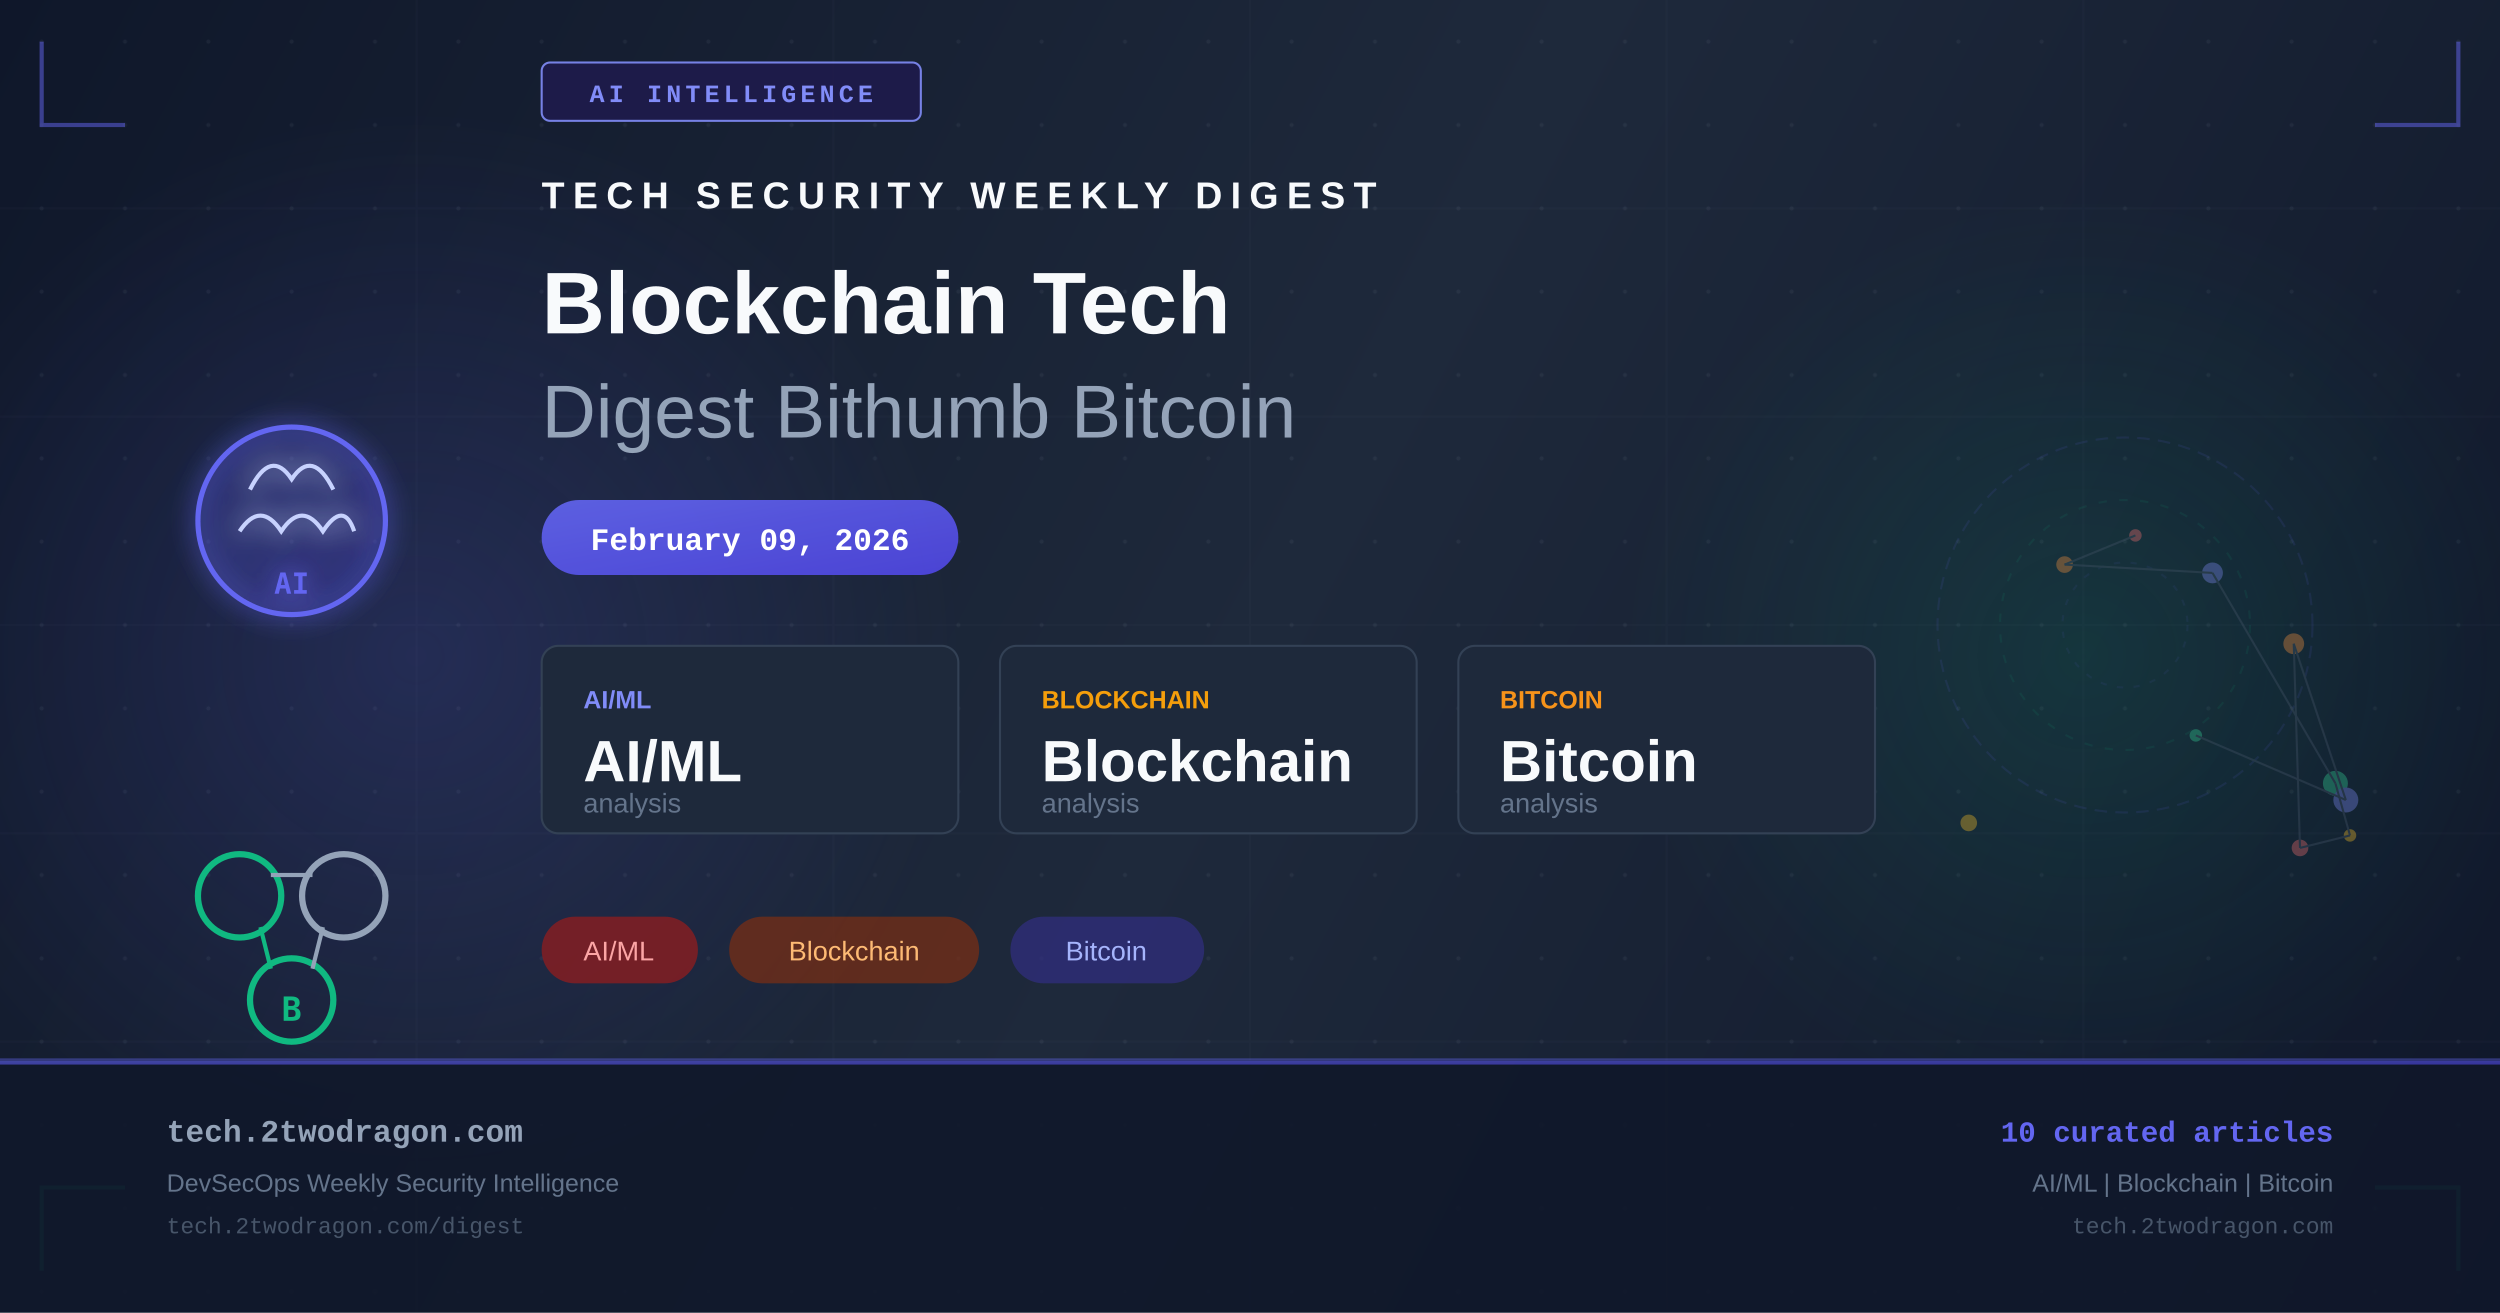
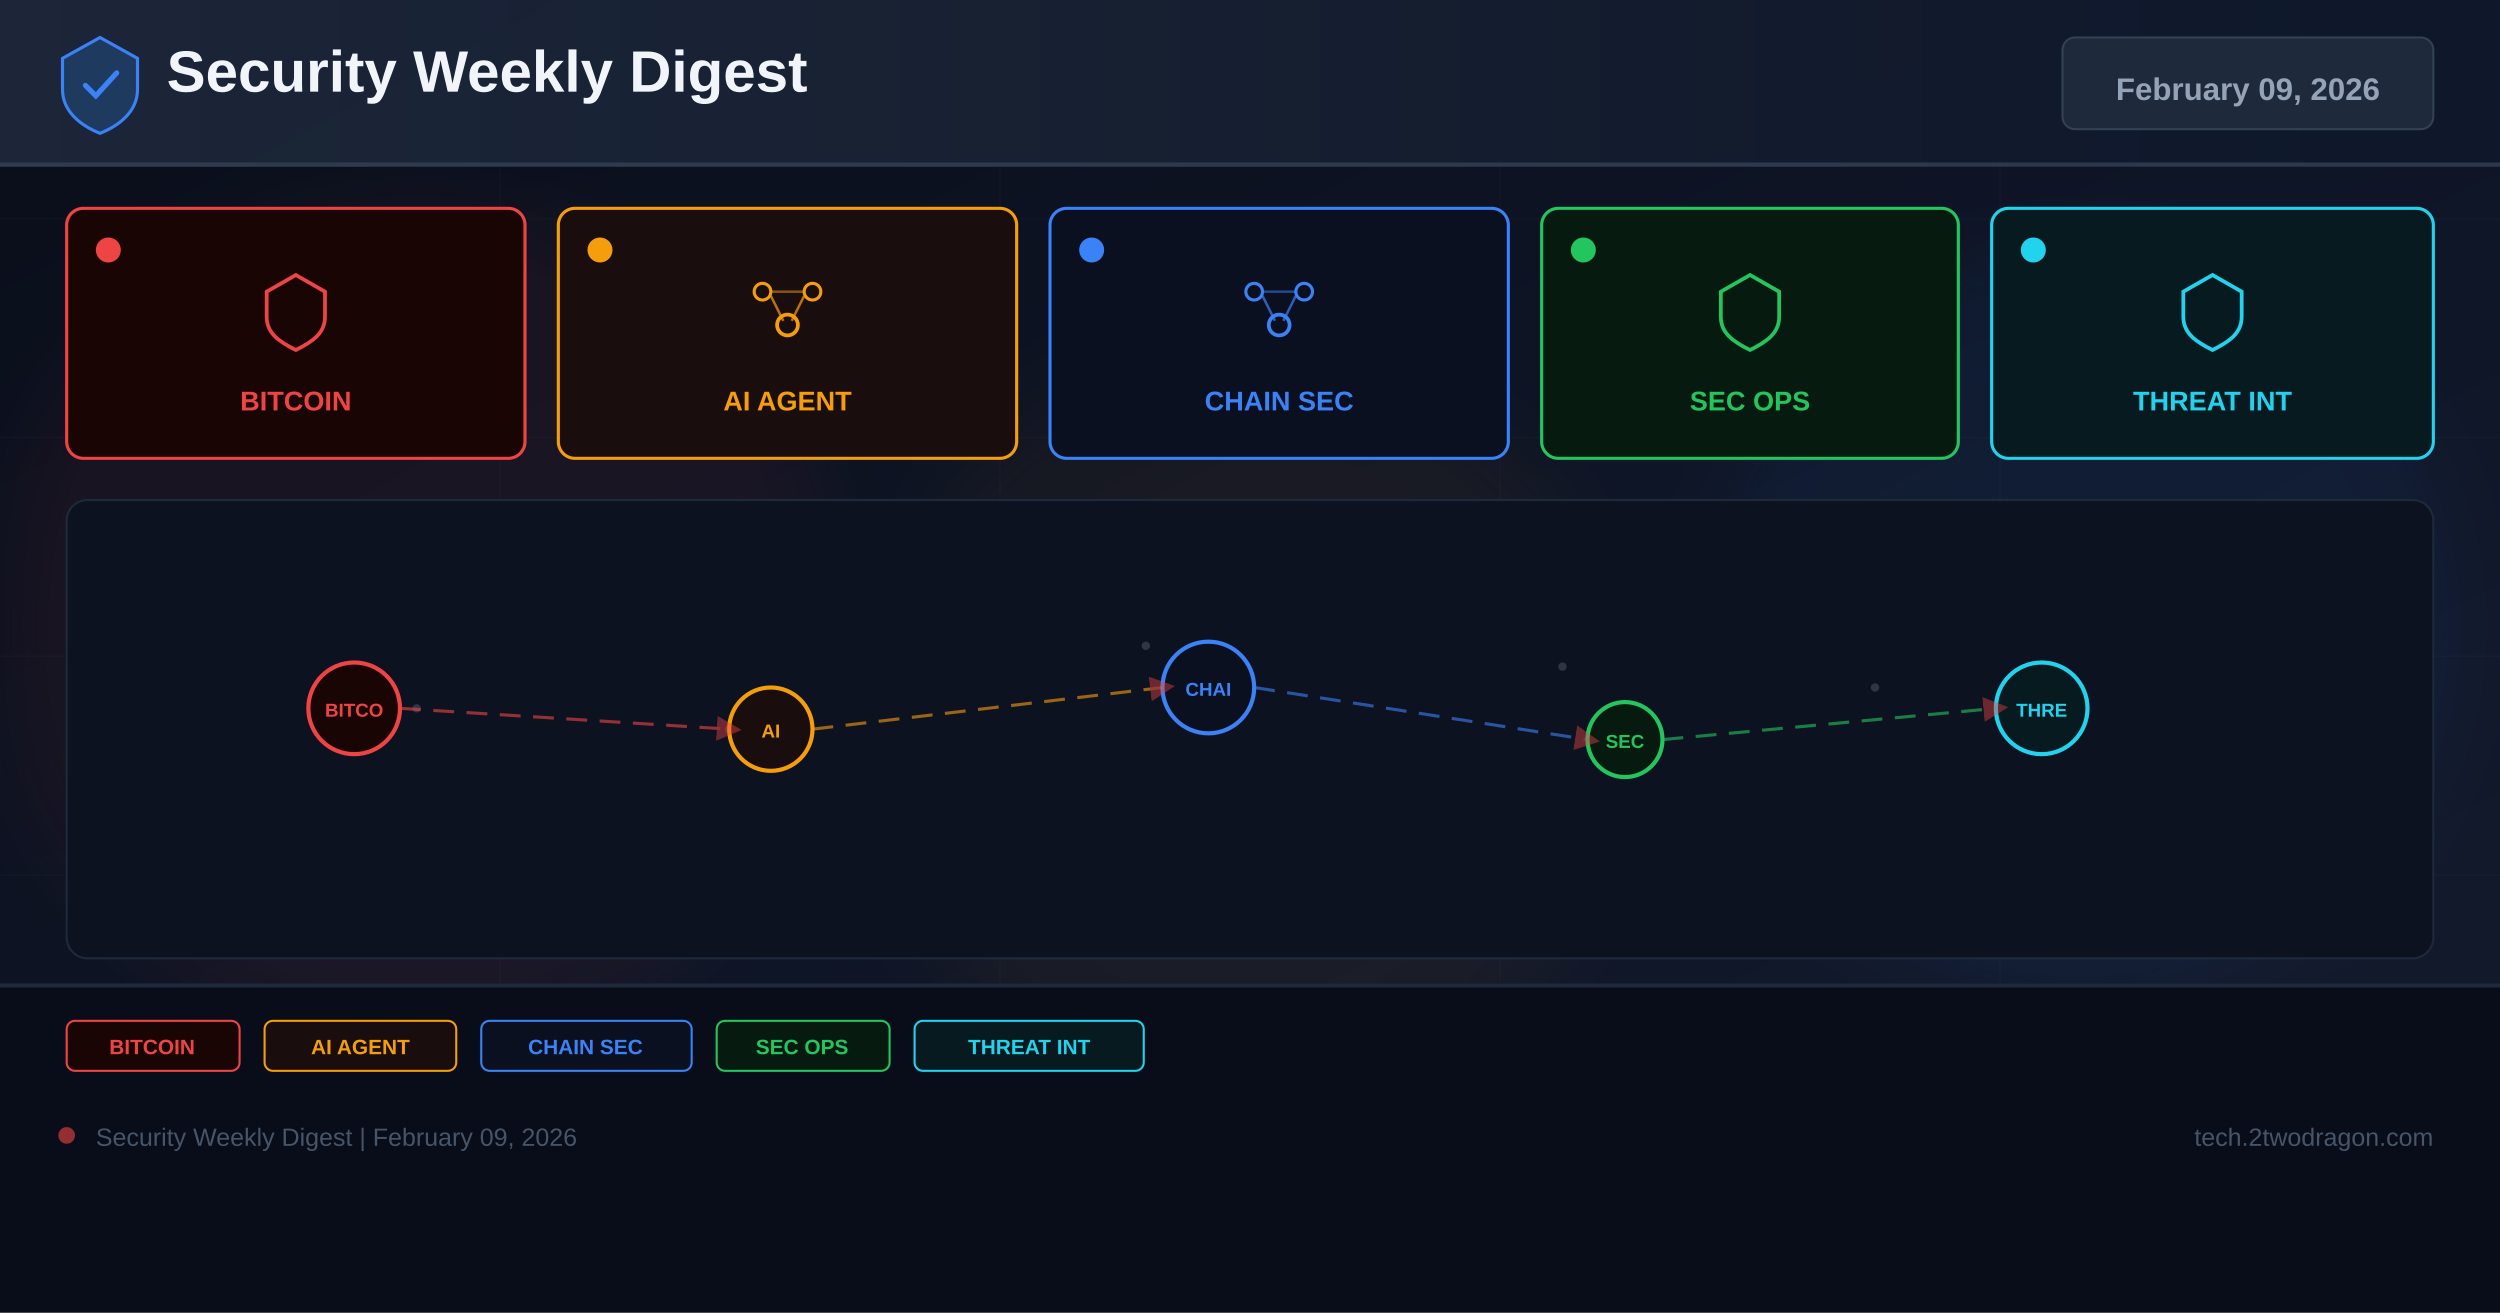
- <svg xmlns="http://www.w3.org/2000/svg" width="1200" height="630" viewBox="0 0 1200 630" fill="none">
+ <svg xmlns="http://www.w3.org/2000/svg" width="1200" height="630" viewBox="0 0 1200 630">
  <defs>
-     <linearGradient id="bg" x1="0" y1="0" x2="1200" y2="630" gradientUnits="userSpaceOnUse">
-       <stop offset="0%" stop-color="#0f172a" />
-       <stop offset="50%" stop-color="#1e293b" />
+     <linearGradient id="bg" x1="0%" y1="0%" x2="100%" y2="100%">
+       <stop offset="0%" stop-color="#0a0e1a" />
+       <stop offset="60%" stop-color="#0f1628" />
+       <stop offset="100%" stop-color="#141b2d" />
+     </linearGradient>
+     <linearGradient id="hg" x1="0%" y1="0%" x2="100%" y2="0%">
+       <stop offset="0%" stop-color="#1e293b" />
      <stop offset="100%" stop-color="#0f172a" />
    </linearGradient>
-     <linearGradient id="accent" x1="0" y1="0" x2="1" y2="1">
-       <stop offset="0%" stop-color="#6366f1" />
-       <stop offset="100%" stop-color="#4f46e5" />
-     </linearGradient>
-     <linearGradient id="accent2" x1="0" y1="0" x2="1" y2="1">
-       <stop offset="0%" stop-color="#10b981" />
-       <stop offset="100%" stop-color="#059669" />
-     </linearGradient>
-     <radialGradient id="glow1" cx="50%" cy="50%" r="50%">
-       <stop offset="0%" stop-color="#6366f1" stop-opacity="0.18" />
-       <stop offset="100%" stop-color="#6366f1" stop-opacity="0" />
-     </radialGradient>
-     <radialGradient id="glow2" cx="50%" cy="50%" r="50%">
-       <stop offset="0%" stop-color="#10b981" stop-opacity="0.14" />
-       <stop offset="100%" stop-color="#10b981" stop-opacity="0" />
-     </radialGradient>
-     <filter id="glow-filter" x="-20%" y="-20%" width="140%" height="140%">
-       <feGaussianBlur in="SourceGraphic" stdDeviation="6" result="blur" />
-       <feMerge>
-         <feMergeNode in="blur" />
-         <feMergeNode in="SourceGraphic" />
-       </feMerge>
+     <filter id="glow" x="-50%" y="-50%" width="200%" height="200%">
+       <feGaussianBlur stdDeviation="18" />
    </filter>
-     <pattern id="dots" x="0" y="0" width="40" height="40" patternUnits="userSpaceOnUse">
-       <circle cx="20" cy="20" r="1" fill="#94a3b8" opacity="0.08" />
-     </pattern>
+     <marker id="ar" markerWidth="8" markerHeight="8" refX="4" refY="4" orient="auto">
+       <path d="M0,0 L8,4 L0,8 Z" fill="#ef4444" opacity="0.7" />
+     </marker>
  </defs>
  <rect width="1200" height="630" fill="url(#bg)" />
-   <rect width="1200" height="630" fill="url(#dots)" />
-   <ellipse cx="200" cy="315" rx="260" ry="260" fill="url(#glow1)" />
-   <ellipse cx="1000" cy="315" rx="220" ry="220" fill="url(#glow2)" />
-   <g opacity="0.03" stroke="#94a3b8" stroke-width="1">
-     <line x1="0" y1="100" x2="1200" y2="100" />
-     <line x1="0" y1="200" x2="1200" y2="200" />
-     <line x1="0" y1="300" x2="1200" y2="300" />
-     <line x1="0" y1="400" x2="1200" y2="400" />
-     <line x1="0" y1="500" x2="1200" y2="500" />
-     <line x1="200" y1="0" x2="200" y2="630" />
-     <line x1="400" y1="0" x2="400" y2="630" />
-     <line x1="600" y1="0" x2="600" y2="630" />
-     <line x1="800" y1="0" x2="800" y2="630" />
-     <line x1="1000" y1="0" x2="1000" y2="630" />
+   <g opacity="0.04" stroke="#94a3b8" stroke-width="0.5">
+     <line x1="0" y1="105" x2="1200" y2="105" />
+     <line x1="0" y1="210" x2="1200" y2="210" />
+     <line x1="0" y1="315" x2="1200" y2="315" />
+     <line x1="0" y1="420" x2="1200" y2="420" />
+     <line x1="0" y1="525" x2="1200" y2="525" />
+     <line x1="240" y1="0" x2="240" y2="630" />
+     <line x1="480" y1="0" x2="480" y2="630" />
+     <line x1="720" y1="0" x2="720" y2="630" />
+     <line x1="960" y1="0" x2="960" y2="630" />
  </g>
-   <polyline points="20,20 20,60 60,60" fill="none" stroke="#6366f1" stroke-width="2" opacity="0.5" />
-   <polyline points="1180,20 1180,60 1140,60" fill="none" stroke="#6366f1" stroke-width="2" opacity="0.5" />
-   <polyline points="20,610 20,570 60,570" fill="none" stroke="#10b981" stroke-width="2" opacity="0.5" />
-   <polyline points="1180,610 1180,570 1140,570" fill="none" stroke="#10b981" stroke-width="2" opacity="0.5" />
-   <rect x="260" y="30" width="182" height="28" rx="4" fill="#1e1b4b" stroke="#818cf8" stroke-width="1" opacity="0.9" />
-   <text x="351" y="49" text-anchor="middle" fill="#818cf8" font-family="Courier New, monospace" font-size="12" font-weight="bold" letter-spacing="2">AI INTELLIGENCE</text>
-   <g transform="translate(80, 180)" filter="url(#glow-filter)">
-     <circle cx="60" cy="70" r="45" fill="url(#accent)" opacity="0.15" />
-     <circle cx="60" cy="70" r="45" fill="none" stroke="#6366f1" stroke-width="2.5" />
-     <path d="M40 55 Q50 35 60 50 Q70 35 80 55" fill="none" stroke="#c7d2fe" stroke-width="2" />
-     <path d="M35 75 Q45 60 55 75 Q65 60 75 75 Q85 60 90 75" fill="none" stroke="#c7d2fe" stroke-width="2" />
-     <text x="60" y="105" text-anchor="middle" fill="#6366f1" font-family="monospace" font-size="14" font-weight="bold">AI</text>
+   <circle cx="200" cy="300" r="200" fill="#ef4444" opacity="0.06" filter="url(#glow)" />
+   <circle cx="600" cy="350" r="180" fill="#f59e0b" opacity="0.05" filter="url(#glow)" />
+   <circle cx="1000" cy="300" r="180" fill="#3b82f6" opacity="0.06" filter="url(#glow)" />
+   <rect x="0" y="0" width="1200" height="80" fill="url(#hg)" opacity="0.9" />
+   <rect x="0" y="78" width="1200" height="2" fill="#334155" opacity="0.8" />
+   <g transform="translate(48,40)">
+     <path d="M0,-22 L18,-12 L18,3 C18,13 10,20 0,24 C-10,20 -18,13 -18,3 L-18,-12 Z" fill="#1e3a5f" stroke="#3b82f6" stroke-width="1.5" />
+     <path d="M-7,1 L-2,6 L8,-5" stroke="#3b82f6" stroke-width="2.5" fill="none" stroke-linecap="round" />
  </g>
-   <g transform="translate(80, 380)">
-     <circle cx="35" cy="50" r="20" fill="none" stroke="#10b981" stroke-width="3" />
-     <circle cx="85" cy="50" r="20" fill="none" stroke="#94a3b8" stroke-width="3" />
-     <circle cx="60" cy="100" r="20" fill="none" stroke="#10b981" stroke-width="3" />
-     <line x1="50" y1="40" x2="70" y2="40" stroke="#94a3b8" stroke-width="2" />
-     <line x1="45" y1="65" x2="50" y2="85" stroke="#10b981" stroke-width="2" />
-     <line x1="75" y1="65" x2="70" y2="85" stroke="#94a3b8" stroke-width="2" />
-     <text x="60" y="110" text-anchor="middle" fill="#10b981" font-family="monospace" font-size="16" font-weight="bold">B</text>
+   <text x="80" y="44" font-family="Arial,sans-serif" font-size="28" font-weight="700" fill="#f1f5f9">Security Weekly Digest</text>
+   <rect x="990" y="18" width="178" height="44" rx="6" fill="#1e293b" stroke="#334155" stroke-width="1" />
+   <text x="1079" y="48" font-family="Arial,sans-serif" font-size="15" font-weight="700" fill="#94a3b8" text-anchor="middle">February 09, 2026</text>
+   <rect x="32" y="100" width="220" height="120" rx="8" fill="#1a0505" stroke="#ef4444" stroke-width="1.5" />
+   <circle cx="52" cy="120" r="6" fill="#ef4444" />
+   <g transform="translate(142,148)">
+     <path d="M0,-16 L14,-8 L14,4 C14,12 8,16 0,20 C-8,16 -14,12 -14,4 L-14,-8 Z" fill="none" stroke="#ef4444" stroke-width="1.8" />
  </g>
-   <g transform="translate(260, 100)">
-     <text x="0" y="0" fill="#f8fafc" font-family="Arial, sans-serif" font-size="18" font-weight="bold" letter-spacing="4">TECH SECURITY WEEKLY DIGEST</text>
-     <text x="0" y="60" fill="#f8fafc" font-family="Arial, sans-serif" font-size="42" font-weight="bold">Blockchain Tech</text>
-     <text x="0" y="110" fill="#94a3b8" font-family="Arial, sans-serif" font-size="36" font-weight="300">Digest Bithumb Bitcoin</text>
+   <text x="142" y="197" font-family="Arial,sans-serif" font-size="13" font-weight="700" fill="#ef4444" text-anchor="middle">BITCOIN</text>
+   <rect x="268" y="100" width="220" height="120" rx="8" fill="#1a0d0d" stroke="#f59e0b" stroke-width="1.5" />
+   <circle cx="288" cy="120" r="6" fill="#f59e0b" />
+   <g transform="translate(378,148)">
+     <circle cx="-12" cy="-8" r="4" fill="none" stroke="#f59e0b" stroke-width="1.5" />
+     <circle cx="12" cy="-8" r="4" fill="none" stroke="#f59e0b" stroke-width="1.5" />
+     <circle cx="0" cy="8" r="5" fill="none" stroke="#f59e0b" stroke-width="1.8" />
+     <line x1="-8" y1="-6" x2="-2" y2="6" stroke="#f59e0b" stroke-width="1.2" opacity="0.7" />
+     <line x1="8" y1="-6" x2="2" y2="6" stroke="#f59e0b" stroke-width="1.2" opacity="0.7" />
+     <line x1="-8" y1="-8" x2="8" y2="-8" stroke="#f59e0b" stroke-width="1.2" opacity="0.5" />
  </g>
-   <rect x="260" y="240" width="200" height="36" rx="18" fill="url(#accent)" opacity="0.9" />
-   <text x="360" y="264" text-anchor="middle" fill="white" font-family="Courier New, monospace" font-size="15" font-weight="bold">February 09, 2026</text>
-   <g transform="translate(260, 310)">
-     <rect x="0" y="0" width="200" height="90" rx="8" fill="#1e293b" stroke="#334155" stroke-width="1" />
-     <text x="20" y="30" fill="#818cf8" font-family="Arial, sans-serif" font-size="12" font-weight="bold">AI/ML</text>
-     <text x="20" y="65" fill="#f8fafc" font-family="Arial, sans-serif" font-size="28" font-weight="bold">AI/ML</text>
-     <text x="20" y="80" fill="#64748b" font-family="Arial, sans-serif" font-size="13">analysis</text>
-     <rect x="220" y="0" width="200" height="90" rx="8" fill="#1e293b" stroke="#334155" stroke-width="1" />
-     <text x="240" y="30" fill="#f59e0b" font-family="Arial, sans-serif" font-size="12" font-weight="bold">BLOCKCHAIN</text>
-     <text x="240" y="65" fill="#f8fafc" font-family="Arial, sans-serif" font-size="28" font-weight="bold">Blockchain</text>
-     <text x="240" y="80" fill="#64748b" font-family="Arial, sans-serif" font-size="13">analysis</text>
-     <rect x="440" y="0" width="200" height="90" rx="8" fill="#1e293b" stroke="#334155" stroke-width="1" />
-     <text x="460" y="30" fill="#f7931a" font-family="Arial, sans-serif" font-size="12" font-weight="bold">BITCOIN</text>
-     <text x="460" y="65" fill="#f8fafc" font-family="Arial, sans-serif" font-size="28" font-weight="bold">Bitcoin</text>
-     <text x="460" y="80" fill="#64748b" font-family="Arial, sans-serif" font-size="13">analysis</text>
+   <text x="378" y="197" font-family="Arial,sans-serif" font-size="13" font-weight="700" fill="#f59e0b" text-anchor="middle">AI AGENT</text>
+   <rect x="504" y="100" width="220" height="120" rx="8" fill="#0a1020" stroke="#3b82f6" stroke-width="1.5" />
+   <circle cx="524" cy="120" r="6" fill="#3b82f6" />
+   <g transform="translate(614,148)">
+     <circle cx="-12" cy="-8" r="4" fill="none" stroke="#3b82f6" stroke-width="1.5" />
+     <circle cx="12" cy="-8" r="4" fill="none" stroke="#3b82f6" stroke-width="1.5" />
+     <circle cx="0" cy="8" r="5" fill="none" stroke="#3b82f6" stroke-width="1.8" />
+     <line x1="-8" y1="-6" x2="-2" y2="6" stroke="#3b82f6" stroke-width="1.2" opacity="0.7" />
+     <line x1="8" y1="-6" x2="2" y2="6" stroke="#3b82f6" stroke-width="1.2" opacity="0.7" />
+     <line x1="-8" y1="-8" x2="8" y2="-8" stroke="#3b82f6" stroke-width="1.2" opacity="0.5" />
  </g>
-   <g transform="translate(260, 440)">
-     <rect x="0" y="0" width="75" height="32" rx="16" fill="#991b1b" opacity="0.7" />
-     <text x="37" y="21" text-anchor="middle" fill="#fca5a5" font-family="Arial, sans-serif" font-size="13">AI/ML</text>
-     <rect x="90" y="0" width="120" height="32" rx="16" fill="#7c2d12" opacity="0.7" />
-     <text x="150" y="21" text-anchor="middle" fill="#fdba74" font-family="Arial, sans-serif" font-size="13">Blockchain</text>
-     <rect x="225" y="0" width="93" height="32" rx="16" fill="#312e81" opacity="0.7" />
-     <text x="271" y="21" text-anchor="middle" fill="#a5b4fc" font-family="Arial, sans-serif" font-size="13">Bitcoin</text>
+   <text x="614" y="197" font-family="Arial,sans-serif" font-size="13" font-weight="700" fill="#3b82f6" text-anchor="middle">CHAIN SEC</text>
+   <rect x="740" y="100" width="200" height="120" rx="8" fill="#071a10" stroke="#22c55e" stroke-width="1.5" />
+   <circle cx="760" cy="120" r="6" fill="#22c55e" />
+   <g transform="translate(840,148)">
+     <path d="M0,-16 L14,-8 L14,4 C14,12 8,16 0,20 C-8,16 -14,12 -14,4 L-14,-8 Z" fill="none" stroke="#22c55e" stroke-width="1.8" />
  </g>
-   <g transform="translate(900, 180)" opacity="0.35">
-     <circle cx="120" cy="120" r="90" fill="none" stroke="#6366f1" stroke-width="1" stroke-dasharray="6,4" opacity="0.3" />
-     <circle cx="120" cy="120" r="60" fill="none" stroke="#10b981" stroke-width="1" stroke-dasharray="4,6" opacity="0.25" />
-     <circle cx="120" cy="120" r="30" fill="none" stroke="#6366f1" stroke-width="1" stroke-dasharray="3,5" opacity="0.2" />
-     <circle cx="125" cy="77" r="3" fill="#f87171" />
-     <circle cx="91" cy="91" r="4" fill="#fb923c" />
-     <circle cx="162" cy="95" r="5" fill="#818cf8" />
-     <circle cx="221" cy="196" r="6" fill="#34d399" />
-     <circle cx="228" cy="221" r="3" fill="#fbbf24" />
-     <circle cx="204" cy="227" r="4" fill="#f87171" />
-     <circle cx="201" cy="129" r="5" fill="#fb923c" />
-     <circle cx="226" cy="204" r="6" fill="#818cf8" />
-     <circle cx="154" cy="173" r="3" fill="#34d399" />
-     <circle cx="45" cy="215" r="4" fill="#fbbf24" />
-     <line x1="125" y1="77" x2="91" y2="91" stroke="#475569" stroke-width="1" />
-     <line x1="91" y1="91" x2="162" y2="95" stroke="#475569" stroke-width="1" />
-     <line x1="162" y1="95" x2="221" y2="196" stroke="#475569" stroke-width="1" />
-     <line x1="221" y1="196" x2="228" y2="221" stroke="#475569" stroke-width="1" />
-     <line x1="228" y1="221" x2="204" y2="227" stroke="#475569" stroke-width="1" />
-     <line x1="204" y1="227" x2="201" y2="129" stroke="#475569" stroke-width="1" />
-     <line x1="201" y1="129" x2="226" y2="204" stroke="#475569" stroke-width="1" />
-     <line x1="226" y1="204" x2="154" y2="173" stroke="#475569" stroke-width="1" />
+   <text x="840" y="197" font-family="Arial,sans-serif" font-size="13" font-weight="700" fill="#22c55e" text-anchor="middle">SEC OPS</text>
+   <rect x="956" y="100" width="212" height="120" rx="8" fill="#071a20" stroke="#22d3ee" stroke-width="1.5" />
+   <circle cx="976" cy="120" r="6" fill="#22d3ee" />
+   <g transform="translate(1062,148)">
+     <path d="M0,-16 L14,-8 L14,4 C14,12 8,16 0,20 C-8,16 -14,12 -14,4 L-14,-8 Z" fill="none" stroke="#22d3ee" stroke-width="1.8" />
  </g>
-   <rect x="0" y="508" width="1200" height="1" fill="#6366f1" opacity="0.4" />
-   <rect x="0" y="509" width="1200" height="121" fill="#0f172a" opacity="0.9" />
-   <rect x="0" y="509" width="1200" height="2" fill="url(#accent)" opacity="0.6" />
-   <text x="80" y="548" fill="#94a3b8" font-family="Courier New, monospace" font-size="15" font-weight="bold">tech.2twodragon.com</text>
-   <text x="80" y="572" fill="#64748b" font-family="Arial, sans-serif" font-size="12">DevSecOps Weekly Security Intelligence</text>
-   <text x="80" y="592" fill="#475569" font-family="Courier New, monospace" font-size="11">tech.2twodragon.com/digest</text>
-   <text x="1120" y="548" text-anchor="end" fill="#6366f1" font-family="Courier New, monospace" font-size="14" font-weight="bold">10 curated articles</text>
-   <text x="1120" y="572" text-anchor="end" fill="#64748b" font-family="Arial, sans-serif" font-size="12">AI/ML | Blockchain | Bitcoin</text>
-   <text x="1120" y="592" text-anchor="end" fill="#475569" font-family="Courier New, monospace" font-size="11">tech.2twodragon.com</text>
+   <text x="1062" y="197" font-family="Arial,sans-serif" font-size="13" font-weight="700" fill="#22d3ee" text-anchor="middle">THREAT INT</text>
+   <rect x="32" y="240" width="1136" height="220" rx="10" fill="#0c1220" stroke="#1e293b" stroke-width="1" />
+   <g opacity="0.25">
+     <circle cx="180" cy="330" r="2" fill="#94a3b8" />
+     <circle cx="200" cy="340" r="2" fill="#94a3b8" />
+     <circle cx="550" cy="310" r="2" fill="#94a3b8" />
+     <circle cx="570" cy="325" r="2" fill="#94a3b8" />
+     <circle cx="750" cy="320" r="2" fill="#94a3b8" />
+     <circle cx="900" cy="330" r="2" fill="#94a3b8" />
+     <circle cx="350" cy="350" r="2" fill="#94a3b8" />
+     <circle cx="1000" cy="340" r="2" fill="#94a3b8" />
+   </g>
+   <circle cx="170" cy="340" r="22" fill="#1a0505" stroke="#ef4444" stroke-width="2" />
+   <text x="170" y="344" font-family="Arial,sans-serif" font-size="9" font-weight="700" fill="#ef4444" text-anchor="middle">BITCO</text>
+   <circle cx="370" cy="350" r="20" fill="#1a0d0d" stroke="#f59e0b" stroke-width="2" />
+   <text x="370" y="354" font-family="Arial,sans-serif" font-size="9" font-weight="700" fill="#f59e0b" text-anchor="middle">AI</text>
+   <circle cx="580" cy="330" r="22" fill="#0a1020" stroke="#3b82f6" stroke-width="2" />
+   <text x="580" y="334" font-family="Arial,sans-serif" font-size="9" font-weight="700" fill="#3b82f6" text-anchor="middle">CHAI</text>
+   <circle cx="780" cy="355" r="18" fill="#071a10" stroke="#22c55e" stroke-width="2" />
+   <text x="780" y="359" font-family="Arial,sans-serif" font-size="9" font-weight="700" fill="#22c55e" text-anchor="middle">SEC</text>
+   <circle cx="980" cy="340" r="22" fill="#071a20" stroke="#22d3ee" stroke-width="2" />
+   <text x="980" y="344" font-family="Arial,sans-serif" font-size="9" font-weight="700" fill="#22d3ee" text-anchor="middle">THRE</text>
+   <line x1="192" y1="340" x2="350" y2="350" stroke="#ef4444" stroke-width="1.5" stroke-dasharray="10 6" opacity="0.6" marker-end="url(#ar)" />
+   <line x1="390" y1="350" x2="558" y2="330" stroke="#f59e0b" stroke-width="1.5" stroke-dasharray="10 6" opacity="0.6" marker-end="url(#ar)" />
+   <line x1="602" y1="330" x2="762" y2="355" stroke="#3b82f6" stroke-width="1.5" stroke-dasharray="10 6" opacity="0.6" marker-end="url(#ar)" />
+   <line x1="798" y1="355" x2="958" y2="340" stroke="#22c55e" stroke-width="1.5" stroke-dasharray="10 6" opacity="0.6" marker-end="url(#ar)" />
+   <rect x="0" y="472" width="1200" height="158" fill="#080c18" opacity="0.95" />
+   <rect x="0" y="472" width="1200" height="2" fill="#1e293b" />
+   <rect x="32" y="490" width="83" height="24" rx="4" fill="#1a0505" stroke="#ef4444" stroke-width="1" />
+   <text x="73" y="506" font-family="Arial,sans-serif" font-size="10" font-weight="700" fill="#ef4444" text-anchor="middle">BITCOIN</text>
+   <rect x="127" y="490" width="92" height="24" rx="4" fill="#1a0d0d" stroke="#f59e0b" stroke-width="1" />
+   <text x="173" y="506" font-family="Arial,sans-serif" font-size="10" font-weight="700" fill="#f59e0b" text-anchor="middle">AI AGENT</text>
+   <rect x="231" y="490" width="101" height="24" rx="4" fill="#0a1020" stroke="#3b82f6" stroke-width="1" />
+   <text x="281" y="506" font-family="Arial,sans-serif" font-size="10" font-weight="700" fill="#3b82f6" text-anchor="middle">CHAIN SEC</text>
+   <rect x="344" y="490" width="83" height="24" rx="4" fill="#071a10" stroke="#22c55e" stroke-width="1" />
+   <text x="385" y="506" font-family="Arial,sans-serif" font-size="10" font-weight="700" fill="#22c55e" text-anchor="middle">SEC OPS</text>
+   <rect x="439" y="490" width="110" height="24" rx="4" fill="#071a20" stroke="#22d3ee" stroke-width="1" />
+   <text x="494" y="506" font-family="Arial,sans-serif" font-size="10" font-weight="700" fill="#22d3ee" text-anchor="middle">THREAT INT</text>
+   <circle cx="32" cy="545" r="4" fill="#ef4444" opacity="0.6" />
+   <text x="46" y="550" font-family="Arial,sans-serif" font-size="12" fill="#475569">Security Weekly Digest | February 09, 2026</text>
+   <text x="1168" y="550" font-family="Arial,sans-serif" font-size="12" fill="#475569" text-anchor="end">tech.2twodragon.com</text>
</svg>
